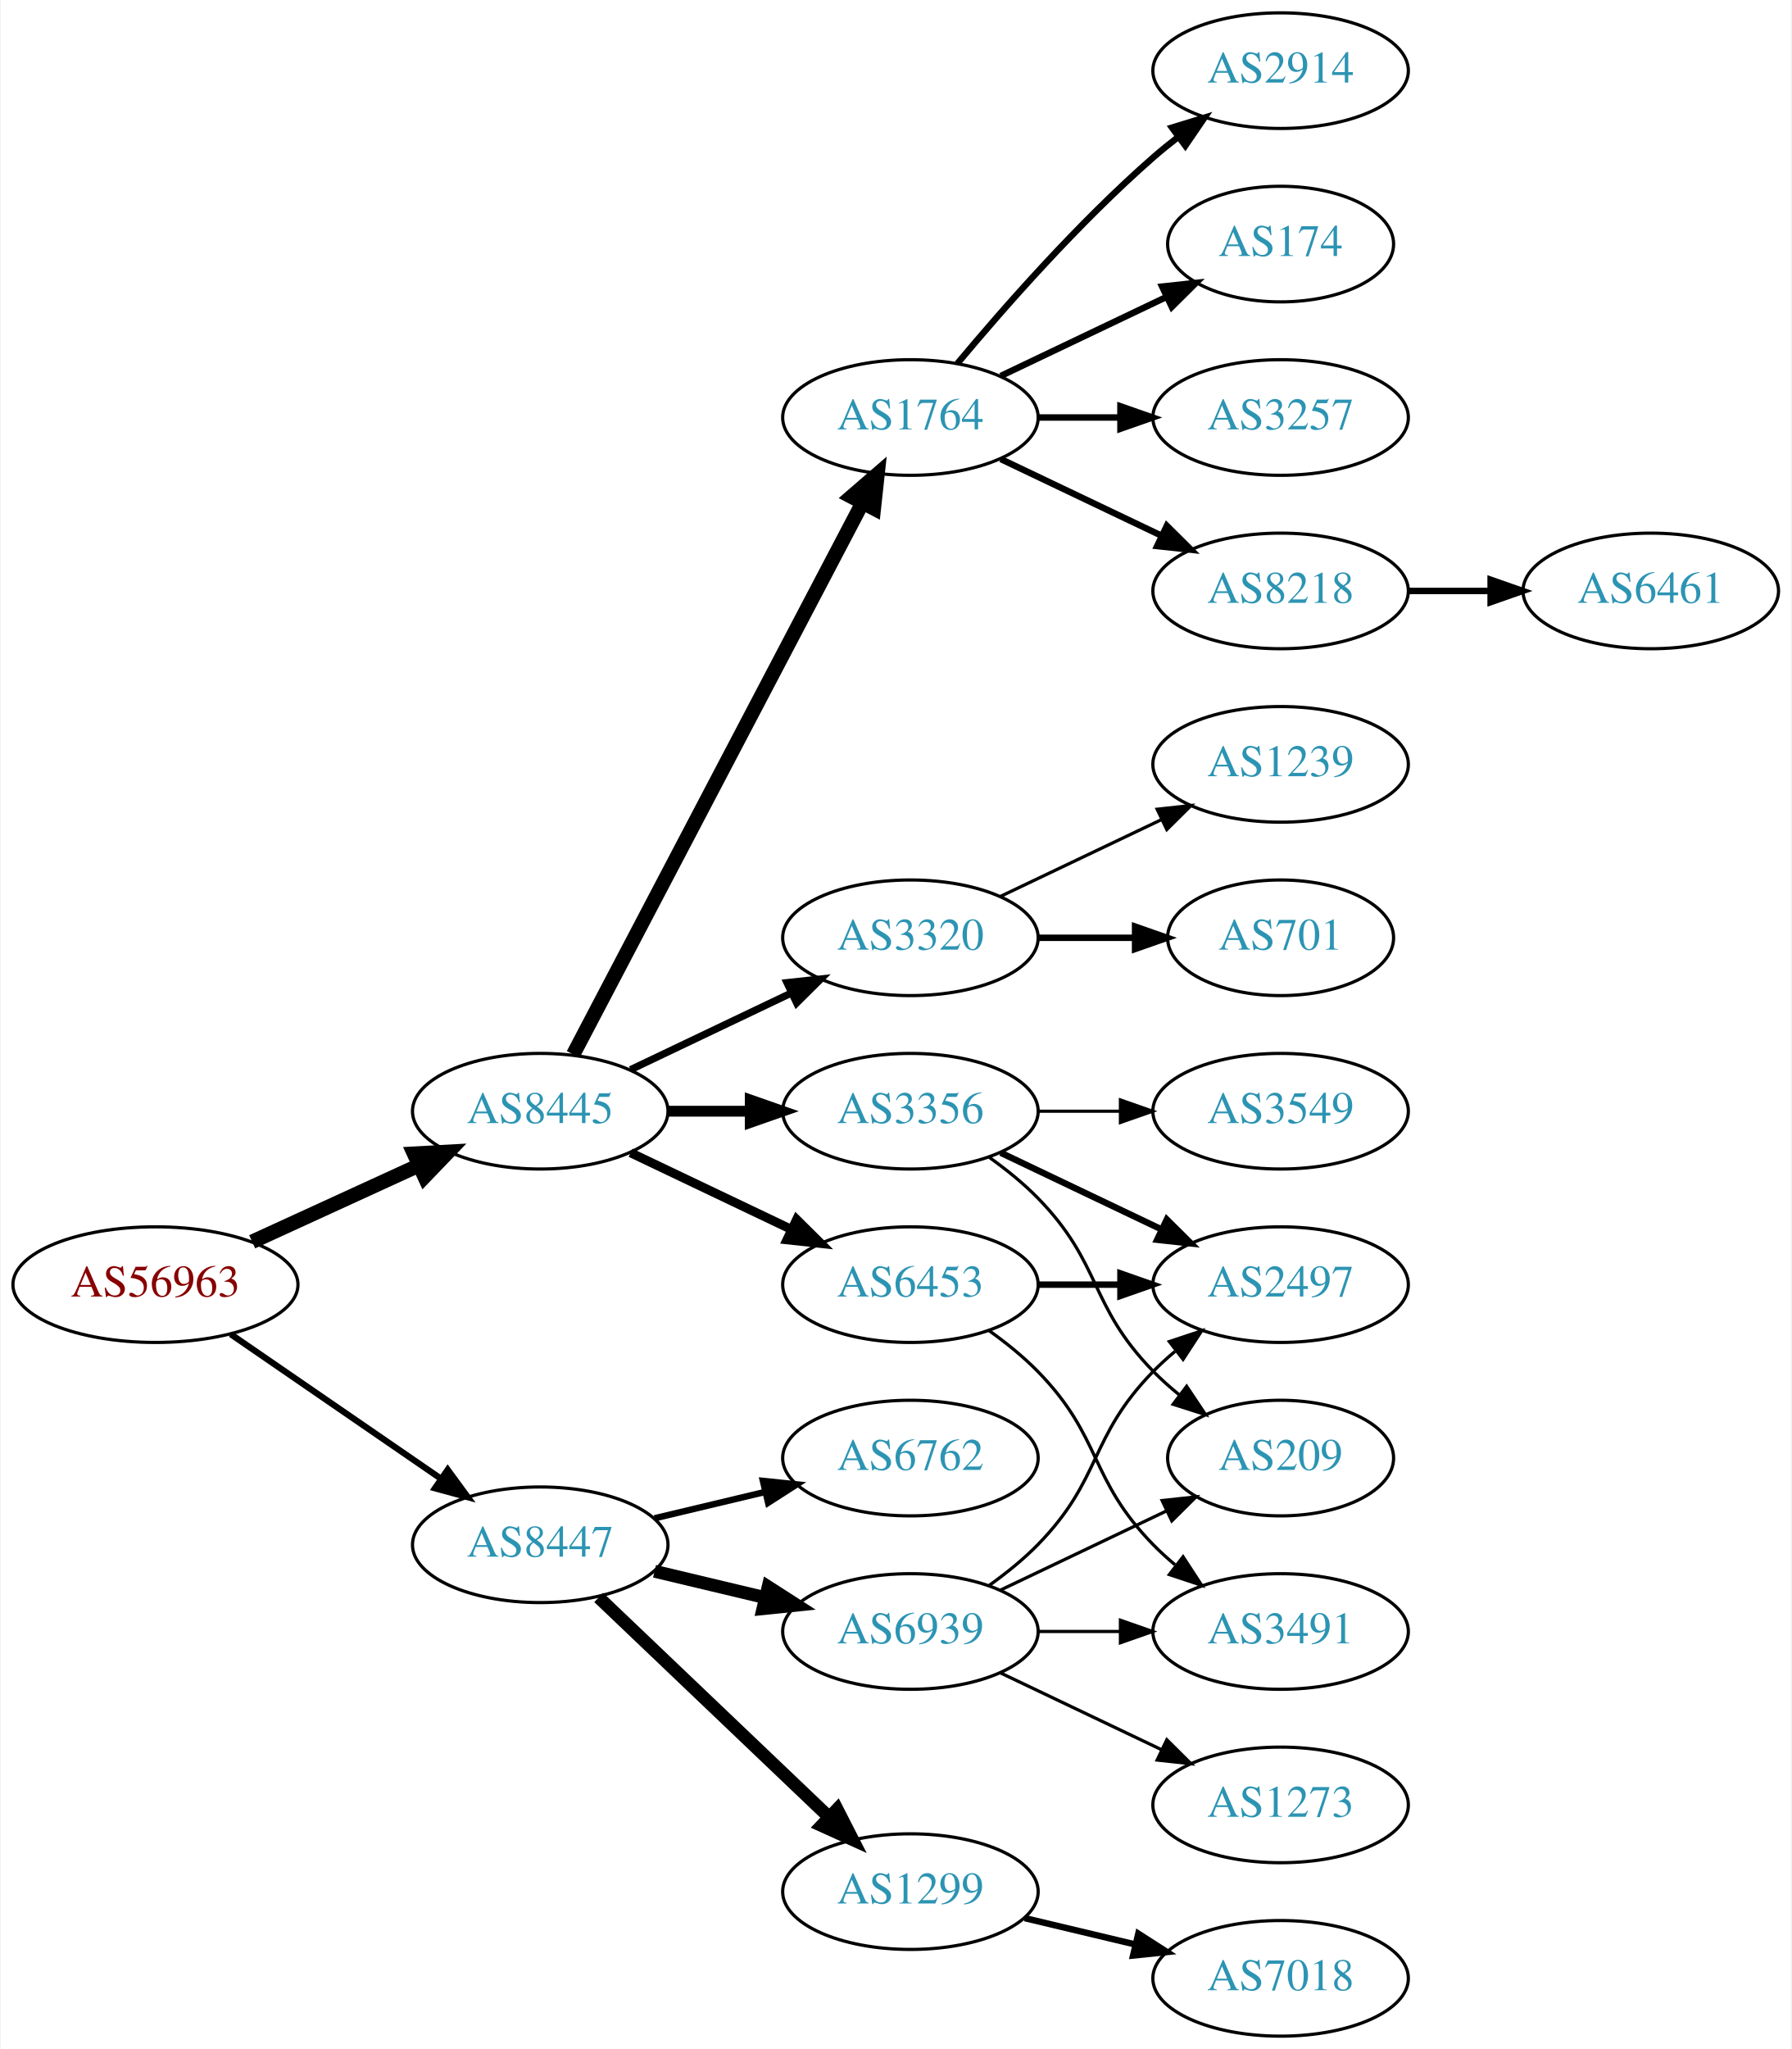
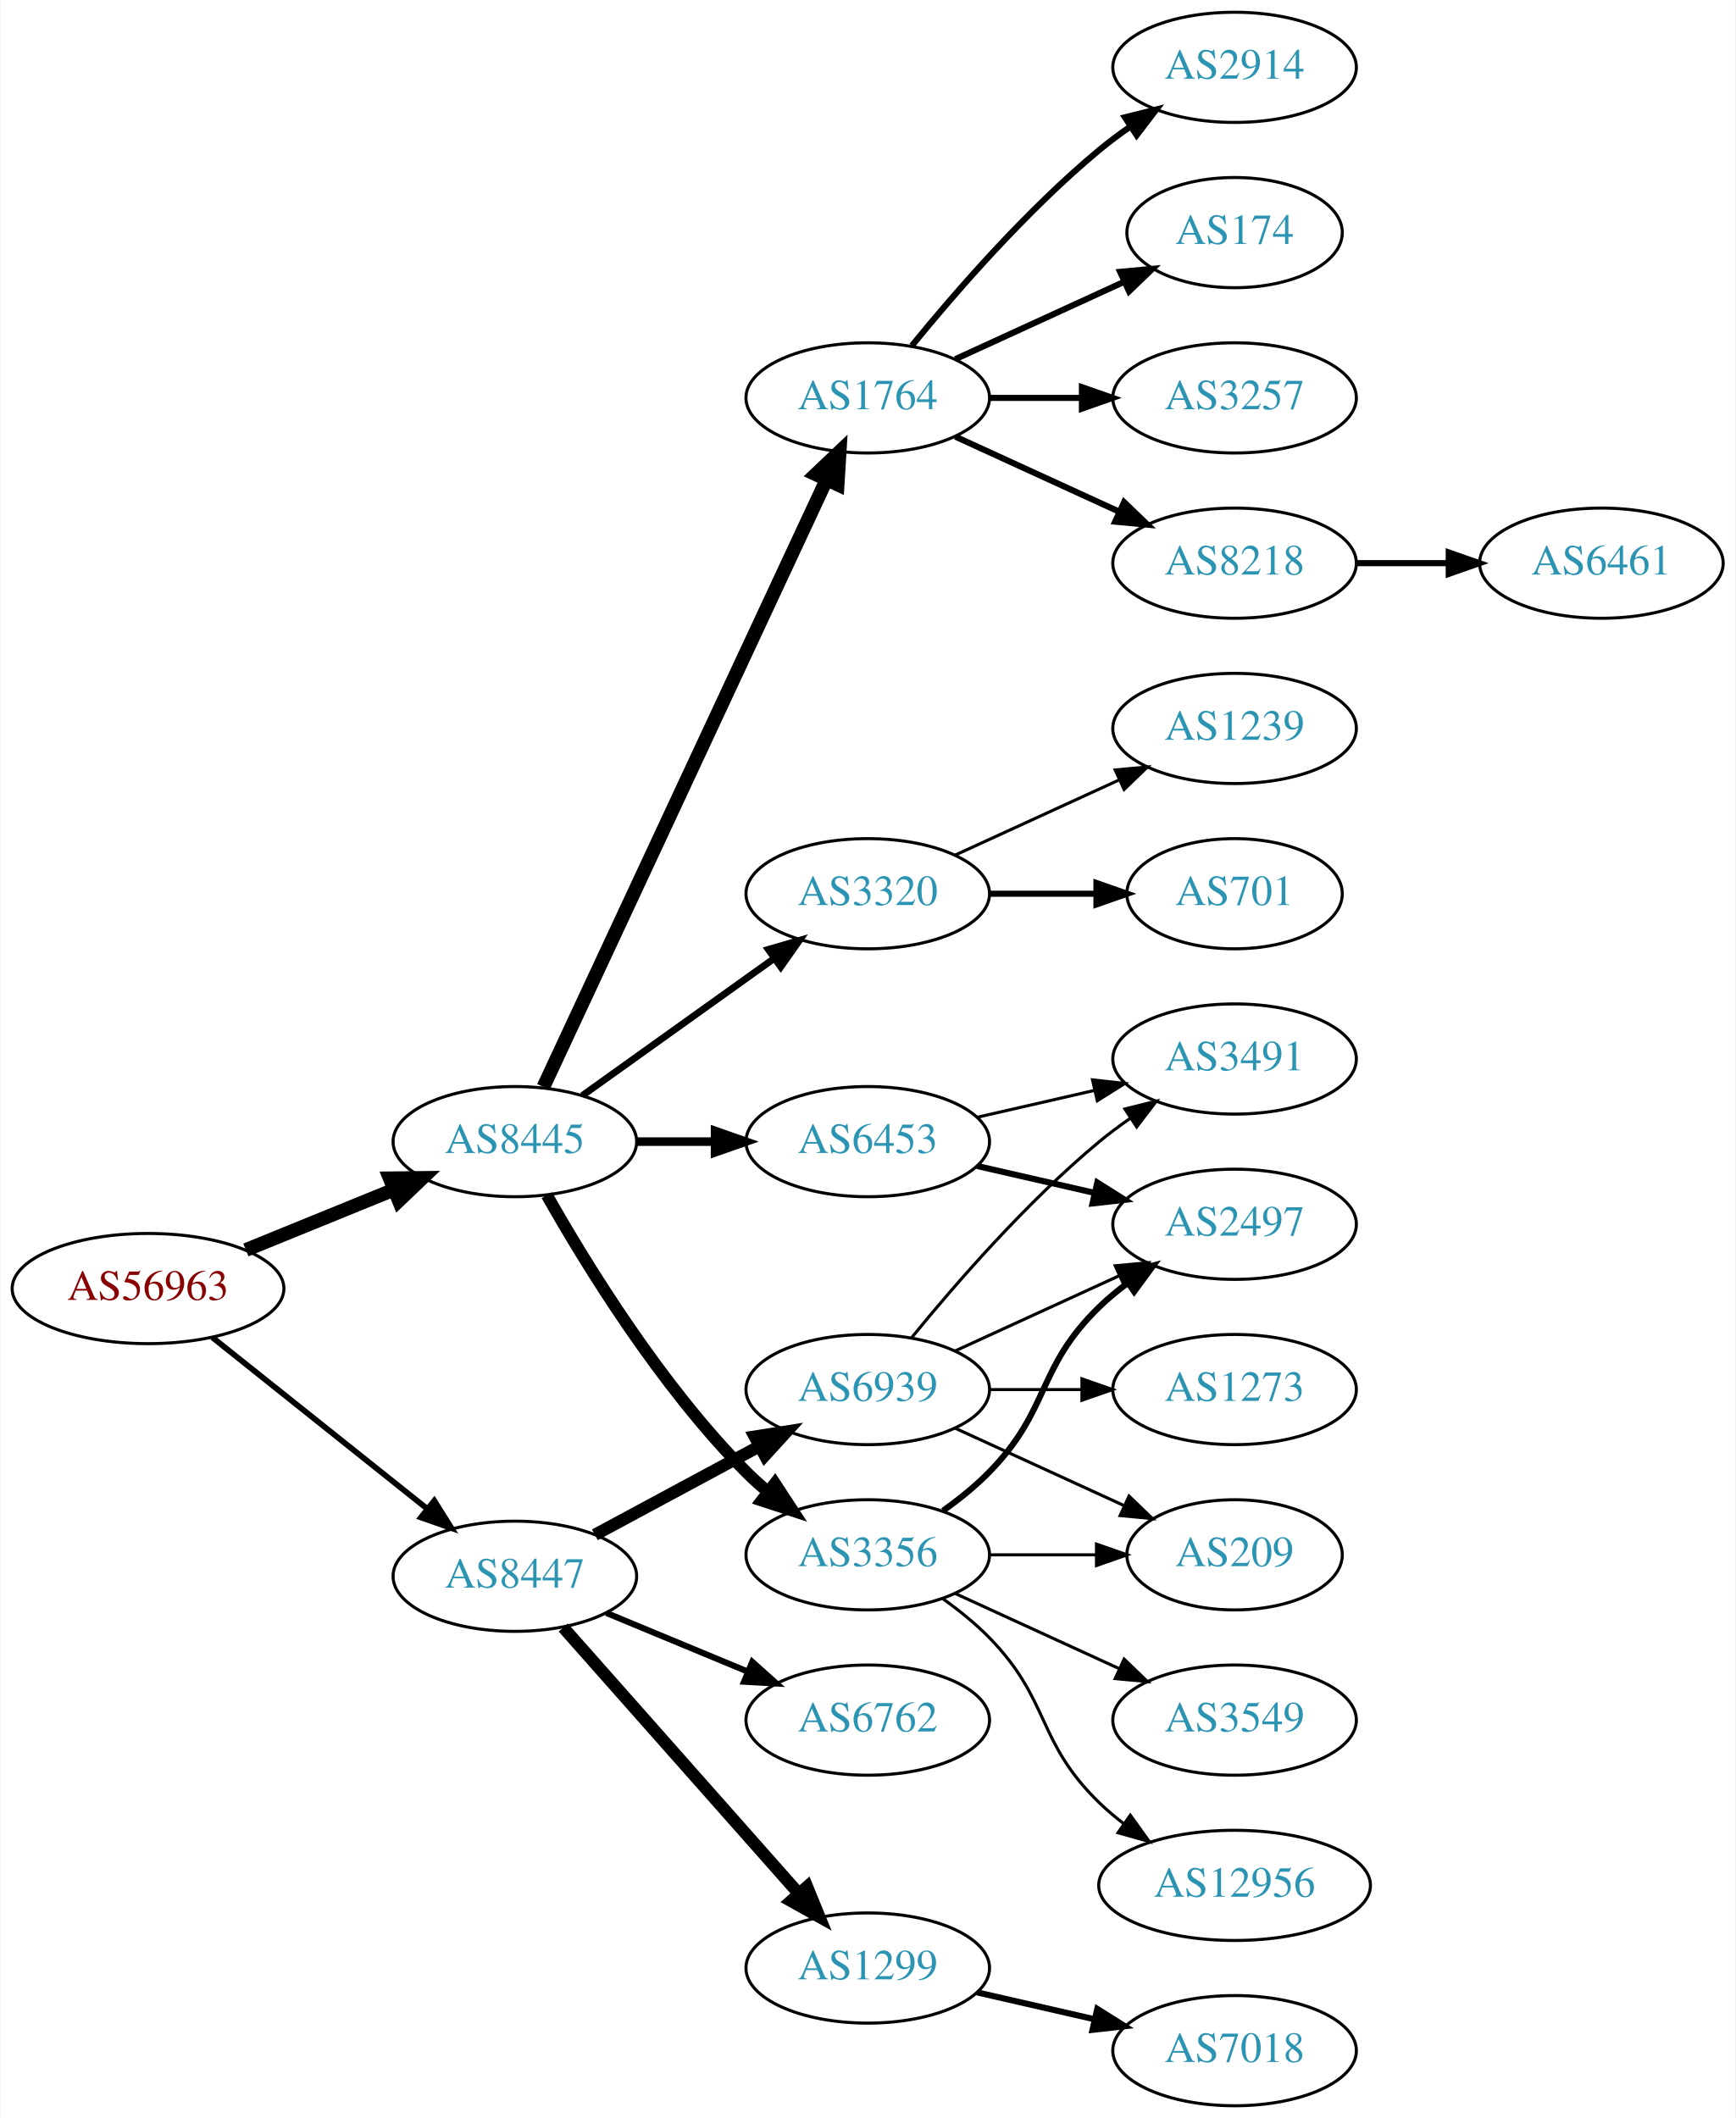
- <svg xmlns="http://www.w3.org/2000/svg" xmlns:xlink="http://www.w3.org/1999/xlink" width="558pt" height="638pt" viewBox="0.00 0.00 557.56 638.00">
-   <g id="graph0" class="graph" transform="scale(1 1) rotate(0) translate(4 634)">
-     <polygon fill="white" stroke="none" points="-4,4 -4,-634 553.564,-634 553.564,4 -4,4" />
+ <svg xmlns="http://www.w3.org/2000/svg" xmlns:xlink="http://www.w3.org/1999/xlink" width="567pt" height="692pt" viewBox="0.00 0.00 566.66 692.00">
+   <g id="graph0" class="graph" transform="scale(1 1) rotate(0) translate(4 688)">
+     <polygon fill="white" stroke="none" points="-4,4 -4,-688 562.663,-688 562.663,4 -4,4" />
    <g id="node1" class="node">
      <g id="a_node1">
        <a xlink:href="/asn/56963" xlink:title="AS56963 ~ Skidata AG [AT]">
-           <ellipse fill="#ffffff" stroke="black" cx="44.196" cy="-234" rx="44.393" ry="18" />
-           <text text-anchor="middle" x="44.196" y="-230.3" font-family="Times,serif" font-size="14.00" fill="#880000">AS56963</text>
+           <ellipse fill="#ffffff" stroke="black" cx="44.196" cy="-267" rx="44.393" ry="18" />
+           <text text-anchor="middle" x="44.196" y="-263.3" font-family="Times,serif" font-size="14.00" fill="#880000">AS56963</text>
        </a>
      </g>
    </g>
    <g id="node2" class="node">
      <g id="a_node2">
        <a xlink:href="/asn/8445" xlink:title="AS8445 ~ SALZBURG-AG-AS [AT]">
-           <ellipse fill="#ffffff" stroke="black" cx="164.039" cy="-288" rx="39.794" ry="18" />
-           <text text-anchor="middle" x="164.039" y="-284.3" font-family="Times,serif" font-size="14.00" fill="#2c94b3">AS8445</text>
+           <ellipse fill="#ffffff" stroke="black" cx="164.039" cy="-315" rx="39.794" ry="18" />
+           <text text-anchor="middle" x="164.039" y="-311.3" font-family="Times,serif" font-size="14.00" fill="#2c94b3">AS8445</text>
        </a>
      </g>
    </g>
    <g id="edge1" class="edge">
-       <path fill="none" stroke="black" stroke-width="4.5" d="M74.326,-247.348C89.937,-254.502 109.335,-263.391 126.007,-271.03" />
-       <polygon fill="black" stroke="black" stroke-width="4.5" points="124.727,-274.775 135.459,-275.362 128.008,-267.616 124.727,-274.775" />
+       <path fill="none" stroke="black" stroke-width="4.5" d="M76.158,-279.611C90.954,-285.638 108.811,-292.912 124.479,-299.294" />
+       <polygon fill="black" stroke="black" stroke-width="4.5" points="123.158,-303.007 133.904,-303.133 126.128,-295.714 123.158,-303.007" />
    </g>
    <g id="node3" class="node">
      <g id="a_node3">
        <a xlink:href="/asn/8447" xlink:title="AS8447 ~ A1 Telekom Austria AG [AT]">
-           <ellipse fill="#ffffff" stroke="black" cx="164.039" cy="-153" rx="39.794" ry="18" />
-           <text text-anchor="middle" x="164.039" y="-149.3" font-family="Times,serif" font-size="14.00" fill="#2c94b3">AS8447</text>
+           <ellipse fill="#ffffff" stroke="black" cx="164.039" cy="-173" rx="39.794" ry="18" />
+           <text text-anchor="middle" x="164.039" y="-169.3" font-family="Times,serif" font-size="14.00" fill="#2c94b3">AS8447</text>
        </a>
      </g>
    </g>
    <g id="edge2" class="edge">
-       <path fill="none" stroke="black" stroke-width="1.957" d="M67.639,-218.574C86.22,-205.802 112.781,-187.545 133.161,-173.537" />
-       <polygon fill="black" stroke="black" stroke-width="1.957" points="135.216,-176.371 141.475,-167.822 131.251,-170.602 135.216,-176.371" />
+       <path fill="none" stroke="black" stroke-width="1.875" d="M65.186,-251.054C84.518,-235.634 113.969,-212.141 135.512,-194.957" />
+       <polygon fill="black" stroke="black" stroke-width="1.875" points="137.708,-197.682 143.343,-188.71 133.343,-192.21 137.708,-197.682" />
    </g>
    <g id="node4" class="node">
      <g id="a_node4">
-         <a xlink:href="/asn/3356" xlink:title="AS3356 ~ Level 3 Parent, LLC [US]">
-           <ellipse fill="#ffffff" stroke="black" cx="279.332" cy="-288" rx="39.794" ry="18" />
-           <text text-anchor="middle" x="279.332" y="-284.3" font-family="Times,serif" font-size="14.00" fill="#2c94b3">AS3356</text>
+         <a xlink:href="/asn/1764" xlink:title="AS1764 ~ NEXTLAYER-AS [AT]">
+           <ellipse fill="#ffffff" stroke="black" cx="279.332" cy="-558" rx="39.794" ry="18" />
+           <text text-anchor="middle" x="279.332" y="-554.3" font-family="Times,serif" font-size="14.00" fill="#2c94b3">AS1764</text>
        </a>
      </g>
    </g>
    <g id="edge3" class="edge">
-       <path fill="none" stroke="black" stroke-width="3.375" d="M203.711,-288C211.914,-288 220.678,-288 229.21,-288" />
-       <polygon fill="black" stroke="black" stroke-width="3.375" points="229.449,-291.5 239.449,-288 229.449,-284.5 229.449,-291.5" />
+       <path fill="none" stroke="black" stroke-width="4.5" d="M173.369,-332.868C193.059,-375.101 242.559,-481.272 265.849,-531.227" />
+       <polygon fill="black" stroke="black" stroke-width="4.5" points="262.347,-533.034 270.141,-540.433 269.485,-529.706 262.347,-533.034" />
    </g>
    <g id="node5" class="node">
      <g id="a_node5">
-         <a xlink:href="/asn/1764" xlink:title="AS1764 ~ NEXTLAYER-AS [AT]">
-           <ellipse fill="#ffffff" stroke="black" cx="279.332" cy="-504" rx="39.794" ry="18" />
-           <text text-anchor="middle" x="279.332" y="-500.3" font-family="Times,serif" font-size="14.00" fill="#2c94b3">AS1764</text>
+         <a xlink:href="/asn/3320" xlink:title="AS3320 ~ DTAG [DE]">
+           <ellipse fill="#ffffff" stroke="black" cx="279.332" cy="-396" rx="39.794" ry="18" />
+           <text text-anchor="middle" x="279.332" y="-392.3" font-family="Times,serif" font-size="14.00" fill="#2c94b3">AS3320</text>
        </a>
      </g>
    </g>
    <g id="edge4" class="edge">
-       <path fill="none" stroke="black" stroke-width="4.5" d="M174.31,-305.676C194.151,-343.505 240.829,-432.499 264.316,-477.278" />
-       <polygon fill="black" stroke="black" stroke-width="4.5" points="260.959,-479.356 269.091,-486.383 267.933,-475.698 260.959,-479.356" />
+       <path fill="none" stroke="black" stroke-width="2.25" d="M186.083,-330.046C203.697,-342.639 229.036,-360.755 248.701,-374.816" />
+       <polygon fill="black" stroke="black" stroke-width="2.25" points="246.845,-377.791 257.016,-380.76 250.917,-372.097 246.845,-377.791" />
    </g>
    <g id="node6" class="node">
      <g id="a_node6">
-         <a xlink:href="/asn/3320" xlink:title="AS3320 ~ DTAG [DE]">
-           <ellipse fill="#ffffff" stroke="black" cx="279.332" cy="-342" rx="39.794" ry="18" />
-           <text text-anchor="middle" x="279.332" y="-338.3" font-family="Times,serif" font-size="14.00" fill="#2c94b3">AS3320</text>
+         <a xlink:href="/asn/3356" xlink:title="AS3356 ~ Level 3 Parent, LLC [US]">
+           <ellipse fill="#ffffff" stroke="black" cx="279.332" cy="-180" rx="39.794" ry="18" />
+           <text text-anchor="middle" x="279.332" y="-176.3" font-family="Times,serif" font-size="14.00" fill="#2c94b3">AS3356</text>
        </a>
      </g>
    </g>
    <g id="edge5" class="edge">
-       <path fill="none" stroke="black" stroke-width="2.25" d="M192.175,-300.934C207.169,-308.081 225.99,-317.052 242.213,-324.785" />
-       <polygon fill="black" stroke="black" stroke-width="2.25" points="240.884,-328.028 251.417,-329.171 243.895,-321.709 240.884,-328.028" />
+       <path fill="none" stroke="black" stroke-width="3.938" d="M174.498,-297.51C187.28,-274.904 211.712,-235.114 239.685,-207 241.796,-204.879 244.092,-202.812 246.477,-200.829" />
+       <polygon fill="black" stroke="black" stroke-width="3.938" points="248.993,-203.31 254.793,-194.444 244.73,-197.758 248.993,-203.31" />
    </g>
    <g id="node7" class="node">
      <g id="a_node7">
        <a xlink:href="/asn/6453" xlink:title="AS6453 ~ TATA COMMUNICATIONS (AMERICA) INC [US]">
-           <ellipse fill="#ffffff" stroke="black" cx="279.332" cy="-234" rx="39.794" ry="18" />
-           <text text-anchor="middle" x="279.332" y="-230.3" font-family="Times,serif" font-size="14.00" fill="#2c94b3">AS6453</text>
+           <ellipse fill="#ffffff" stroke="black" cx="279.332" cy="-315" rx="39.794" ry="18" />
+           <text text-anchor="middle" x="279.332" y="-311.3" font-family="Times,serif" font-size="14.00" fill="#2c94b3">AS6453</text>
        </a>
      </g>
    </g>
    <g id="edge6" class="edge">
-       <path fill="none" stroke="black" stroke-width="2.812" d="M192.175,-275.066C207.169,-267.919 225.99,-258.948 242.213,-251.215" />
-       <polygon fill="black" stroke="black" stroke-width="2.812" points="243.895,-254.291 251.417,-246.829 240.884,-247.972 243.895,-254.291" />
-     </g>
-     <g id="node19" class="node">
-       <g id="a_node19">
+       <path fill="none" stroke="black" stroke-width="2.812" d="M203.711,-315C211.914,-315 220.678,-315 229.21,-315" />
+       <polygon fill="black" stroke="black" stroke-width="2.812" points="229.449,-318.5 239.449,-315 229.449,-311.5 229.449,-318.5" />
+     </g>
+     <g id="node20" class="node">
+       <g id="a_node20">
+         <a xlink:href="/asn/6762" xlink:title="AS6762 ~ TELECOM ITALIA SPARKLE S.p.A. [IT]">
+           <ellipse fill="#ffffff" stroke="black" cx="279.332" cy="-126" rx="39.794" ry="18" />
+           <text text-anchor="middle" x="279.332" y="-122.3" font-family="Times,serif" font-size="14.00" fill="#2c94b3">AS6762</text>
+         </a>
+       </g>
+     </g>
+     <g id="edge20" class="edge">
+       <path fill="none" stroke="black" stroke-width="2" d="M193.92,-161.018C207.903,-155.218 224.884,-148.173 239.938,-141.928" />
+       <polygon fill="black" stroke="black" stroke-width="2" points="241.607,-145.025 249.503,-137.96 238.925,-138.559 241.607,-145.025" />
+     </g>
+     <g id="node21" class="node">
+       <g id="a_node21">
        <a xlink:href="/asn/1299" xlink:title="AS1299 ~ Telia Carrier [EU]">
          <ellipse fill="#ffffff" stroke="black" cx="279.332" cy="-45" rx="39.794" ry="18" />
          <text text-anchor="middle" x="279.332" y="-41.3" font-family="Times,serif" font-size="14.00" fill="#2c94b3">AS1299</text>
        </a>
      </g>
    </g>
-     <g id="edge19" class="edge">
-       <path fill="none" stroke="black" stroke-width="4" d="M182.245,-136.597C201.321,-118.413 232.241,-88.937 253.838,-68.349" />
-       <polygon fill="black" stroke="black" stroke-width="4" points="256.511,-70.637 261.334,-61.203 251.681,-65.57 256.511,-70.637" />
-     </g>
-     <g id="node20" class="node">
-       <g id="a_node20">
-         <a xlink:href="/asn/6762" xlink:title="AS6762 ~ TELECOM ITALIA SPARKLE S.p.A. [IT]">
-           <ellipse fill="#ffffff" stroke="black" cx="279.332" cy="-180" rx="39.794" ry="18" />
-           <text text-anchor="middle" x="279.332" y="-176.3" font-family="Times,serif" font-size="14.00" fill="#2c94b3">AS6762</text>
-         </a>
-       </g>
-     </g>
-     <g id="edge20" class="edge">
-       <path fill="none" stroke="black" stroke-width="2" d="M199.646,-161.248C210.517,-163.838 222.671,-166.735 234.114,-169.462" />
-       <polygon fill="black" stroke="black" stroke-width="2" points="233.397,-172.889 243.936,-171.803 235.02,-166.08 233.397,-172.889" />
-     </g>
-     <g id="node21" class="node">
-       <g id="a_node21">
+     <g id="edge21" class="edge">
+       <path fill="none" stroke="black" stroke-width="4" d="M179.85,-156.266C199.442,-134.131 234.12,-94.951 256.66,-69.485" />
+       <polygon fill="black" stroke="black" stroke-width="4" points="259.51,-71.546 263.517,-61.738 254.268,-66.906 259.51,-71.546" />
+     </g>
+     <g id="node22" class="node">
+       <g id="a_node22">
        <a xlink:href="/asn/6939" xlink:title="AS6939 ~ Hurricane Electric LLC [US]">
-           <ellipse fill="#ffffff" stroke="black" cx="279.332" cy="-126" rx="39.794" ry="18" />
-           <text text-anchor="middle" x="279.332" y="-122.3" font-family="Times,serif" font-size="14.00" fill="#2c94b3">AS6939</text>
-         </a>
-       </g>
-     </g>
-     <g id="edge21" class="edge">
-       <path fill="none" stroke="black" stroke-width="4" d="M199.646,-144.752C210.517,-142.162 222.671,-139.265 234.114,-136.538" />
-       <polygon fill="black" stroke="black" stroke-width="4" points="235.02,-139.92 243.936,-134.197 233.397,-133.111 235.02,-139.92" />
+           <ellipse fill="#ffffff" stroke="black" cx="279.332" cy="-234" rx="39.794" ry="18" />
+           <text text-anchor="middle" x="279.332" y="-230.3" font-family="Times,serif" font-size="14.00" fill="#2c94b3">AS6939</text>
+         </a>
+       </g>
+     </g>
+     <g id="edge22" class="edge">
+       <path fill="none" stroke="black" stroke-width="4" d="M190.182,-186.538C205.913,-195.008 226.397,-206.037 243.659,-215.331" />
+       <polygon fill="black" stroke="black" stroke-width="4" points="242.403,-218.63 252.867,-220.289 245.721,-212.467 242.403,-218.63" />
    </g>
    <g id="node8" class="node">
      <g id="a_node8">
-         <a xlink:href="/asn/2497" xlink:title="AS2497 ~ Internet Initiative Japan Inc. [JP]">
-           <ellipse fill="#ffffff" stroke="black" cx="394.625" cy="-234" rx="39.794" ry="18" />
-           <text text-anchor="middle" x="394.625" y="-230.3" font-family="Times,serif" font-size="14.00" fill="#2c94b3">AS2497</text>
+         <a xlink:href="/asn/2914" xlink:title="AS2914 ~ NTT America, Inc. [US]">
+           <ellipse fill="#ffffff" stroke="black" cx="399.174" cy="-666" rx="39.794" ry="18" />
+           <text text-anchor="middle" x="399.174" y="-662.3" font-family="Times,serif" font-size="14.00" fill="#2c94b3">AS2914</text>
        </a>
      </g>
    </g>
    <g id="edge7" class="edge">
-       <path fill="none" stroke="black" stroke-width="2" d="M307.468,-275.066C322.462,-267.919 341.283,-258.948 357.506,-251.215" />
-       <polygon fill="black" stroke="black" stroke-width="2" points="359.188,-254.291 366.71,-246.829 356.177,-247.972 359.188,-254.291" />
+       <path fill="none" stroke="black" stroke-width="2" d="M293.751,-575.065C307.865,-592.375 331.28,-619.345 354.978,-639 358.194,-641.668 361.695,-644.27 365.265,-646.741" />
+       <polygon fill="black" stroke="black" stroke-width="2" points="363.343,-649.666 373.622,-652.236 367.189,-643.817 363.343,-649.666" />
    </g>
    <g id="node9" class="node">
      <g id="a_node9">
-         <a xlink:href="/asn/3549" xlink:title="AS3549 ~ Level 3 Parent, LLC [US]">
-           <ellipse fill="#ffffff" stroke="black" cx="394.625" cy="-288" rx="39.794" ry="18" />
-           <text text-anchor="middle" x="394.625" y="-284.3" font-family="Times,serif" font-size="14.00" fill="#2c94b3">AS3549</text>
+         <a xlink:href="/asn/174" xlink:title="AS174 ~ Cogent Communications [US]">
+           <ellipse fill="#ffffff" stroke="black" cx="399.174" cy="-612" rx="35.194" ry="18" />
+           <text text-anchor="middle" x="399.174" y="-608.3" font-family="Times,serif" font-size="14.00" fill="#2c94b3">AS174</text>
        </a>
      </g>
    </g>
    <g id="edge8" class="edge">
-       <path fill="none" stroke="black" d="M319.004,-288C327.207,-288 335.971,-288 344.503,-288" />
-       <polygon fill="black" stroke="black" points="344.742,-291.5 354.742,-288 344.742,-284.5 344.742,-291.5" />
+       <path fill="none" stroke="black" stroke-width="2" d="M307.96,-570.661C324.377,-578.183 345.358,-587.798 362.955,-595.861" />
+       <polygon fill="black" stroke="black" stroke-width="2" points="361.783,-599.174 372.332,-600.158 364.7,-592.811 361.783,-599.174" />
    </g>
    <g id="node10" class="node">
      <g id="a_node10">
-         <a xlink:href="/asn/209" xlink:title="AS209 ~ CenturyLink Communications, LLC [US]">
-           <ellipse fill="#ffffff" stroke="black" cx="394.625" cy="-180" rx="35.194" ry="18" />
-           <text text-anchor="middle" x="394.625" y="-176.3" font-family="Times,serif" font-size="14.00" fill="#2c94b3">AS209</text>
+         <a xlink:href="/asn/3257" xlink:title="AS3257 ~ GTT [DE]">
+           <ellipse fill="#ffffff" stroke="black" cx="399.174" cy="-558" rx="39.794" ry="18" />
+           <text text-anchor="middle" x="399.174" y="-554.3" font-family="Times,serif" font-size="14.00" fill="#2c94b3">AS3257</text>
        </a>
      </g>
    </g>
    <g id="edge9" class="edge">
-       <path fill="none" stroke="black" d="M303.926,-273.611C309.182,-269.852 314.513,-265.563 318.978,-261 339.151,-240.383 334.806,-227.617 354.978,-207 357.457,-204.466 360.204,-202.017 363.056,-199.696" />
-       <polygon fill="black" stroke="black" points="365.359,-202.343 371.242,-193.532 361.148,-196.752 365.359,-202.343" />
+       <path fill="none" stroke="black" stroke-width="2" d="M319.244,-558C328.798,-558 339.147,-558 349.11,-558" />
+       <polygon fill="black" stroke="black" stroke-width="2" points="349.302,-561.5 359.302,-558 349.302,-554.5 349.302,-561.5" />
    </g>
    <g id="node11" class="node">
      <g id="a_node11">
-         <a xlink:href="/asn/3257" xlink:title="AS3257 ~ GTT [DE]">
-           <ellipse fill="#ffffff" stroke="black" cx="394.625" cy="-504" rx="39.794" ry="18" />
-           <text text-anchor="middle" x="394.625" y="-500.3" font-family="Times,serif" font-size="14.00" fill="#2c94b3">AS3257</text>
+         <a xlink:href="/asn/8218" xlink:title="AS8218 ~ legacy Neotelecoms [FR]">
+           <ellipse fill="#ffffff" stroke="black" cx="399.174" cy="-504" rx="39.794" ry="18" />
+           <text text-anchor="middle" x="399.174" y="-500.3" font-family="Times,serif" font-size="14.00" fill="#2c94b3">AS8218</text>
        </a>
      </g>
    </g>
    <g id="edge10" class="edge">
-       <path fill="none" stroke="black" stroke-width="2" d="M319.004,-504C327.207,-504 335.971,-504 344.503,-504" />
-       <polygon fill="black" stroke="black" stroke-width="2" points="344.742,-507.5 354.742,-504 344.742,-500.5 344.742,-507.5" />
+       <path fill="none" stroke="black" stroke-width="2" d="M307.96,-545.339C323.917,-538.027 344.188,-528.739 361.471,-520.819" />
+       <polygon fill="black" stroke="black" stroke-width="2" points="363.085,-523.929 370.718,-516.581 360.169,-517.565 363.085,-523.929" />
    </g>
    <g id="node12" class="node">
      <g id="a_node12">
-         <a xlink:href="/asn/8218" xlink:title="AS8218 ~ legacy Neotelecoms [FR]">
-           <ellipse fill="#ffffff" stroke="black" cx="394.625" cy="-450" rx="39.794" ry="18" />
-           <text text-anchor="middle" x="394.625" y="-446.3" font-family="Times,serif" font-size="14.00" fill="#2c94b3">AS8218</text>
+         <a xlink:href="/asn/1239" xlink:title="AS1239 ~ Sprint [US]">
+           <ellipse fill="#ffffff" stroke="black" cx="399.174" cy="-450" rx="39.794" ry="18" />
+           <text text-anchor="middle" x="399.174" y="-446.3" font-family="Times,serif" font-size="14.00" fill="#2c94b3">AS1239</text>
        </a>
      </g>
    </g>
    <g id="edge11" class="edge">
-       <path fill="none" stroke="black" stroke-width="2" d="M307.468,-491.066C322.462,-483.919 341.283,-474.948 357.506,-467.215" />
-       <polygon fill="black" stroke="black" stroke-width="2" points="359.188,-470.291 366.71,-462.829 356.177,-463.972 359.188,-470.291" />
+       <path fill="none" stroke="black" d="M307.96,-408.661C323.917,-415.973 344.188,-425.261 361.471,-433.181" />
+       <polygon fill="black" stroke="black" points="360.169,-436.435 370.718,-437.419 363.085,-430.071 360.169,-436.435" />
    </g>
    <g id="node13" class="node">
      <g id="a_node13">
-         <a xlink:href="/asn/2914" xlink:title="AS2914 ~ NTT America, Inc. [US]">
-           <ellipse fill="#ffffff" stroke="black" cx="394.625" cy="-612" rx="39.794" ry="18" />
-           <text text-anchor="middle" x="394.625" y="-608.3" font-family="Times,serif" font-size="14.00" fill="#2c94b3">AS2914</text>
+         <a xlink:href="/asn/701" xlink:title="AS701 ~ UUNET [US]">
+           <ellipse fill="#ffffff" stroke="black" cx="399.174" cy="-396" rx="35.194" ry="18" />
+           <text text-anchor="middle" x="399.174" y="-392.3" font-family="Times,serif" font-size="14.00" fill="#2c94b3">AS701</text>
        </a>
      </g>
    </g>
    <g id="edge12" class="edge">
-       <path fill="none" stroke="black" stroke-width="2" d="M293.962,-520.817C308.244,-537.929 331.791,-564.745 354.978,-585 357.444,-587.154 360.082,-589.294 362.78,-591.372" />
-       <polygon fill="black" stroke="black" stroke-width="2" points="360.805,-594.264 370.934,-597.37 364.953,-588.625 360.805,-594.264" />
+       <path fill="none" stroke="black" stroke-width="2" d="M319.244,-396C330.331,-396 342.491,-396 353.873,-396" />
+       <polygon fill="black" stroke="black" stroke-width="2" points="354.055,-399.5 364.055,-396 354.055,-392.5 354.055,-399.5" />
+     </g>
+     <g id="node15" class="node">
+       <g id="a_node15">
+         <a xlink:href="/asn/2497" xlink:title="AS2497 ~ Internet Initiative Japan Inc. [JP]">
+           <ellipse fill="#ffffff" stroke="black" cx="399.174" cy="-288" rx="39.794" ry="18" />
+           <text text-anchor="middle" x="399.174" y="-284.3" font-family="Times,serif" font-size="14.00" fill="#2c94b3">AS2497</text>
+         </a>
+       </g>
+     </g>
+     <g id="edge15" class="edge">
+       <path fill="none" stroke="black" stroke-width="2" d="M303.926,-194.389C309.182,-198.148 314.513,-202.437 318.978,-207 339.151,-227.617 334.285,-240.906 354.978,-261 357.823,-263.763 360.997,-266.386 364.297,-268.834" />
+       <polygon fill="black" stroke="black" stroke-width="2" points="362.414,-271.786 372.645,-274.538 366.363,-266.006 362.414,-271.786" />
+     </g>
+     <g id="node16" class="node">
+       <g id="a_node16">
+         <a xlink:href="/asn/3549" xlink:title="AS3549 ~ Level 3 Parent, LLC [US]">
+           <ellipse fill="#ffffff" stroke="black" cx="399.174" cy="-126" rx="39.794" ry="18" />
+           <text text-anchor="middle" x="399.174" y="-122.3" font-family="Times,serif" font-size="14.00" fill="#2c94b3">AS3549</text>
+         </a>
+       </g>
+     </g>
+     <g id="edge16" class="edge">
+       <path fill="none" stroke="black" d="M307.96,-167.339C323.917,-160.027 344.188,-150.739 361.471,-142.819" />
+       <polygon fill="black" stroke="black" points="363.085,-145.929 370.718,-138.581 360.169,-139.565 363.085,-145.929" />
+     </g>
+     <g id="node17" class="node">
+       <g id="a_node17">
+         <a xlink:href="/asn/12956" xlink:title="AS12956 ~ TELXIUS [ES]">
+           <ellipse fill="#ffffff" stroke="black" cx="399.174" cy="-72" rx="44.393" ry="18" />
+           <text text-anchor="middle" x="399.174" y="-68.3" font-family="Times,serif" font-size="14.00" fill="#2c94b3">AS12956</text>
+         </a>
+       </g>
+     </g>
+     <g id="edge17" class="edge">
+       <path fill="none" stroke="black" d="M303.926,-165.611C309.182,-161.852 314.513,-157.563 318.978,-153 339.151,-132.383 334.285,-119.094 354.978,-99 357.464,-96.586 360.202,-94.278 363.055,-92.1" />
+       <polygon fill="black" stroke="black" points="365.11,-94.934 371.291,-86.329 361.092,-89.202 365.11,-94.934" />
+     </g>
+     <g id="node18" class="node">
+       <g id="a_node18">
+         <a xlink:href="/asn/209" xlink:title="AS209 ~ CenturyLink Communications, LLC [US]">
+           <ellipse fill="#ffffff" stroke="black" cx="399.174" cy="-180" rx="35.194" ry="18" />
+           <text text-anchor="middle" x="399.174" y="-176.3" font-family="Times,serif" font-size="14.00" fill="#2c94b3">AS209</text>
+         </a>
+       </g>
+     </g>
+     <g id="edge18" class="edge">
+       <path fill="none" stroke="black" d="M319.244,-180C330.331,-180 342.491,-180 353.873,-180" />
+       <polygon fill="black" stroke="black" points="354.055,-183.5 364.055,-180 354.055,-176.5 354.055,-183.5" />
    </g>
    <g id="node14" class="node">
      <g id="a_node14">
-         <a xlink:href="/asn/174" xlink:title="AS174 ~ Cogent Communications [US]">
-           <ellipse fill="#ffffff" stroke="black" cx="394.625" cy="-558" rx="35.194" ry="18" />
-           <text text-anchor="middle" x="394.625" y="-554.3" font-family="Times,serif" font-size="14.00" fill="#2c94b3">AS174</text>
+         <a xlink:href="/asn/3491" xlink:title="AS3491 ~ PCCW Global, Inc. [US]">
+           <ellipse fill="#ffffff" stroke="black" cx="399.174" cy="-342" rx="39.794" ry="18" />
+           <text text-anchor="middle" x="399.174" y="-338.3" font-family="Times,serif" font-size="14.00" fill="#2c94b3">AS3491</text>
        </a>
      </g>
    </g>
    <g id="edge13" class="edge">
-       <path fill="none" stroke="black" stroke-width="2" d="M307.468,-516.934C322.9,-524.29 342.385,-533.577 358.92,-541.459" />
-       <polygon fill="black" stroke="black" stroke-width="2" points="357.729,-544.768 368.262,-545.911 360.741,-538.449 357.729,-544.768" />
-     </g>
-     <g id="node17" class="node">
-       <g id="a_node17">
-         <a xlink:href="/asn/1239" xlink:title="AS1239 ~ Sprint [US]">
-           <ellipse fill="#ffffff" stroke="black" cx="394.625" cy="-396" rx="39.794" ry="18" />
-           <text text-anchor="middle" x="394.625" y="-392.3" font-family="Times,serif" font-size="14.00" fill="#2c94b3">AS1239</text>
-         </a>
-       </g>
-     </g>
-     <g id="edge17" class="edge">
-       <path fill="none" stroke="black" d="M307.468,-354.934C322.462,-362.081 341.283,-371.052 357.506,-378.785" />
-       <polygon fill="black" stroke="black" points="356.177,-382.028 366.71,-383.171 359.188,-375.709 356.177,-382.028" />
-     </g>
-     <g id="node18" class="node">
-       <g id="a_node18">
-         <a xlink:href="/asn/701" xlink:title="AS701 ~ UUNET [US]">
-           <ellipse fill="#ffffff" stroke="black" cx="394.625" cy="-342" rx="35.194" ry="18" />
-           <text text-anchor="middle" x="394.625" y="-338.3" font-family="Times,serif" font-size="14.00" fill="#2c94b3">AS701</text>
-         </a>
-       </g>
-     </g>
-     <g id="edge18" class="edge">
-       <path fill="none" stroke="black" stroke-width="2" d="M319.004,-342C328.709,-342 339.2,-342 349.163,-342" />
-       <polygon fill="black" stroke="black" stroke-width="2" points="349.299,-345.5 359.299,-342 349.299,-338.5 349.299,-345.5" />
-     </g>
-     <g id="edge16" class="edge">
-       <path fill="none" stroke="black" stroke-width="2" d="M319.004,-234C327.207,-234 335.971,-234 344.503,-234" />
-       <polygon fill="black" stroke="black" stroke-width="2" points="344.742,-237.5 354.742,-234 344.742,-230.5 344.742,-237.5" />
-     </g>
-     <g id="node16" class="node">
-       <g id="a_node16">
-         <a xlink:href="/asn/3491" xlink:title="AS3491 ~ PCCW Global, Inc. [US]">
-           <ellipse fill="#ffffff" stroke="black" cx="394.625" cy="-126" rx="39.794" ry="18" />
-           <text text-anchor="middle" x="394.625" y="-122.3" font-family="Times,serif" font-size="14.00" fill="#2c94b3">AS3491</text>
-         </a>
-       </g>
-     </g>
-     <g id="edge15" class="edge">
-       <path fill="none" stroke="black" d="M303.926,-219.611C309.182,-215.852 314.513,-211.563 318.978,-207 339.151,-186.383 334.806,-173.617 354.978,-153 357.071,-150.861 359.354,-148.782 361.731,-146.79" />
-       <polygon fill="black" stroke="black" points="364.249,-149.268 370.031,-140.389 359.974,-143.725 364.249,-149.268" />
-     </g>
-     <g id="node15" class="node">
-       <g id="a_node15">
+       <path fill="none" stroke="black" d="M315.051,-322.955C327.051,-325.704 340.672,-328.825 353.364,-331.733" />
+       <polygon fill="black" stroke="black" points="352.767,-335.187 363.296,-334.009 354.33,-328.364 352.767,-335.187" />
+     </g>
+     <g id="edge14" class="edge">
+       <path fill="none" stroke="black" stroke-width="2" d="M315.051,-307.045C327.051,-304.296 340.672,-301.175 353.364,-298.267" />
+       <polygon fill="black" stroke="black" stroke-width="2" points="354.33,-301.636 363.296,-295.991 352.767,-294.813 354.33,-301.636" />
+     </g>
+     <g id="node19" class="node">
+       <g id="a_node19">
        <a xlink:href="/asn/6461" xlink:title="AS6461 ~ Zayo Bandwidth [US]">
-           <ellipse fill="#ffffff" stroke="black" cx="509.918" cy="-450" rx="39.794" ry="18" />
-           <text text-anchor="middle" x="509.918" y="-446.3" font-family="Times,serif" font-size="14.00" fill="#2c94b3">AS6461</text>
-         </a>
-       </g>
-     </g>
-     <g id="edge14" class="edge">
-       <path fill="none" stroke="black" stroke-width="2" d="M434.297,-450C442.5,-450 451.264,-450 459.796,-450" />
-       <polygon fill="black" stroke="black" stroke-width="2" points="460.035,-453.5 470.035,-450 460.035,-446.5 460.035,-453.5" />
-     </g>
-     <g id="node22" class="node">
-       <g id="a_node22">
-         <a xlink:href="/asn/7018" xlink:title="AS7018 ~ AT&amp;T Services, Inc. [US]">
-           <ellipse fill="#ffffff" stroke="black" cx="394.625" cy="-18" rx="39.794" ry="18" />
-           <text text-anchor="middle" x="394.625" y="-14.3" font-family="Times,serif" font-size="14.00" fill="#2c94b3">AS7018</text>
-         </a>
-       </g>
-     </g>
-     <g id="edge22" class="edge">
-       <path fill="none" stroke="black" stroke-width="2" d="M314.939,-36.752C325.81,-34.162 337.964,-31.265 349.407,-28.538" />
-       <polygon fill="black" stroke="black" stroke-width="2" points="350.313,-31.92 359.229,-26.197 348.69,-25.111 350.313,-31.92" />
-     </g>
-     <g id="edge25" class="edge">
-       <path fill="none" stroke="black" d="M303.926,-140.389C309.182,-144.148 314.513,-148.437 318.978,-153 339.151,-173.617 334.806,-186.383 354.978,-207 357.071,-209.139 359.354,-211.218 361.731,-213.21" />
-       <polygon fill="black" stroke="black" points="359.974,-216.275 370.031,-219.611 364.249,-210.732 359.974,-216.275" />
-     </g>
-     <g id="edge24" class="edge">
-       <path fill="none" stroke="black" d="M307.468,-138.934C322.9,-146.29 342.385,-155.577 358.92,-163.459" />
-       <polygon fill="black" stroke="black" points="357.729,-166.768 368.262,-167.911 360.741,-160.449 357.729,-166.768" />
-     </g>
-     <g id="edge23" class="edge">
-       <path fill="none" stroke="black" d="M319.004,-126C327.207,-126 335.971,-126 344.503,-126" />
-       <polygon fill="black" stroke="black" points="344.742,-129.5 354.742,-126 344.742,-122.5 344.742,-129.5" />
+           <ellipse fill="#ffffff" stroke="black" cx="519.017" cy="-504" rx="39.794" ry="18" />
+           <text text-anchor="middle" x="519.017" y="-500.3" font-family="Times,serif" font-size="14.00" fill="#2c94b3">AS6461</text>
+         </a>
+       </g>
+     </g>
+     <g id="edge19" class="edge">
+       <path fill="none" stroke="black" stroke-width="2" d="M439.087,-504C448.64,-504 458.99,-504 468.952,-504" />
+       <polygon fill="black" stroke="black" stroke-width="2" points="469.145,-507.5 479.145,-504 469.145,-500.5 469.145,-507.5" />
    </g>
    <g id="node23" class="node">
      <g id="a_node23">
+         <a xlink:href="/asn/7018" xlink:title="AS7018 ~ AT&amp;T Services, Inc. [US]">
+           <ellipse fill="#ffffff" stroke="black" cx="399.174" cy="-18" rx="39.794" ry="18" />
+           <text text-anchor="middle" x="399.174" y="-14.3" font-family="Times,serif" font-size="14.00" fill="#2c94b3">AS7018</text>
+         </a>
+       </g>
+     </g>
+     <g id="edge23" class="edge">
+       <path fill="none" stroke="black" stroke-width="2" d="M315.051,-37.045C327.051,-34.296 340.672,-31.175 353.364,-28.267" />
+       <polygon fill="black" stroke="black" stroke-width="2" points="354.33,-31.636 363.296,-25.991 352.767,-24.813 354.33,-31.636" />
+     </g>
+     <g id="edge26" class="edge">
+       <path fill="none" stroke="black" d="M293.751,-251.065C307.865,-268.375 331.28,-295.345 354.978,-315 358.194,-317.668 361.695,-320.27 365.265,-322.741" />
+       <polygon fill="black" stroke="black" points="363.343,-325.666 373.622,-328.236 367.189,-319.817 363.343,-325.666" />
+     </g>
+     <g id="edge24" class="edge">
+       <path fill="none" stroke="black" d="M307.96,-246.661C323.917,-253.973 344.188,-263.261 361.471,-271.181" />
+       <polygon fill="black" stroke="black" points="360.169,-274.435 370.718,-275.419 363.085,-268.071 360.169,-274.435" />
+     </g>
+     <g id="edge27" class="edge">
+       <path fill="none" stroke="black" d="M307.96,-221.339C324.377,-213.817 345.358,-204.202 362.955,-196.139" />
+       <polygon fill="black" stroke="black" points="364.7,-199.189 372.332,-191.842 361.783,-192.826 364.7,-199.189" />
+     </g>
+     <g id="node24" class="node">
+       <g id="a_node24">
        <a xlink:href="/asn/1273" xlink:title="AS1273 ~ Vodafone Group PLC [EU]">
-           <ellipse fill="#ffffff" stroke="black" cx="394.625" cy="-72" rx="39.794" ry="18" />
-           <text text-anchor="middle" x="394.625" y="-68.3" font-family="Times,serif" font-size="14.00" fill="#2c94b3">AS1273</text>
-         </a>
-       </g>
-     </g>
-     <g id="edge26" class="edge">
-       <path fill="none" stroke="black" d="M307.468,-113.066C322.462,-105.919 341.283,-96.948 357.506,-89.215" />
-       <polygon fill="black" stroke="black" points="359.188,-92.291 366.71,-84.829 356.177,-85.972 359.188,-92.291" />
+           <ellipse fill="#ffffff" stroke="black" cx="399.174" cy="-234" rx="39.794" ry="18" />
+           <text text-anchor="middle" x="399.174" y="-230.3" font-family="Times,serif" font-size="14.00" fill="#2c94b3">AS1273</text>
+         </a>
+       </g>
+     </g>
+     <g id="edge25" class="edge">
+       <path fill="none" stroke="black" d="M319.244,-234C328.798,-234 339.147,-234 349.11,-234" />
+       <polygon fill="black" stroke="black" points="349.302,-237.5 359.302,-234 349.302,-230.5 349.302,-237.5" />
    </g>
  </g>
</svg>
